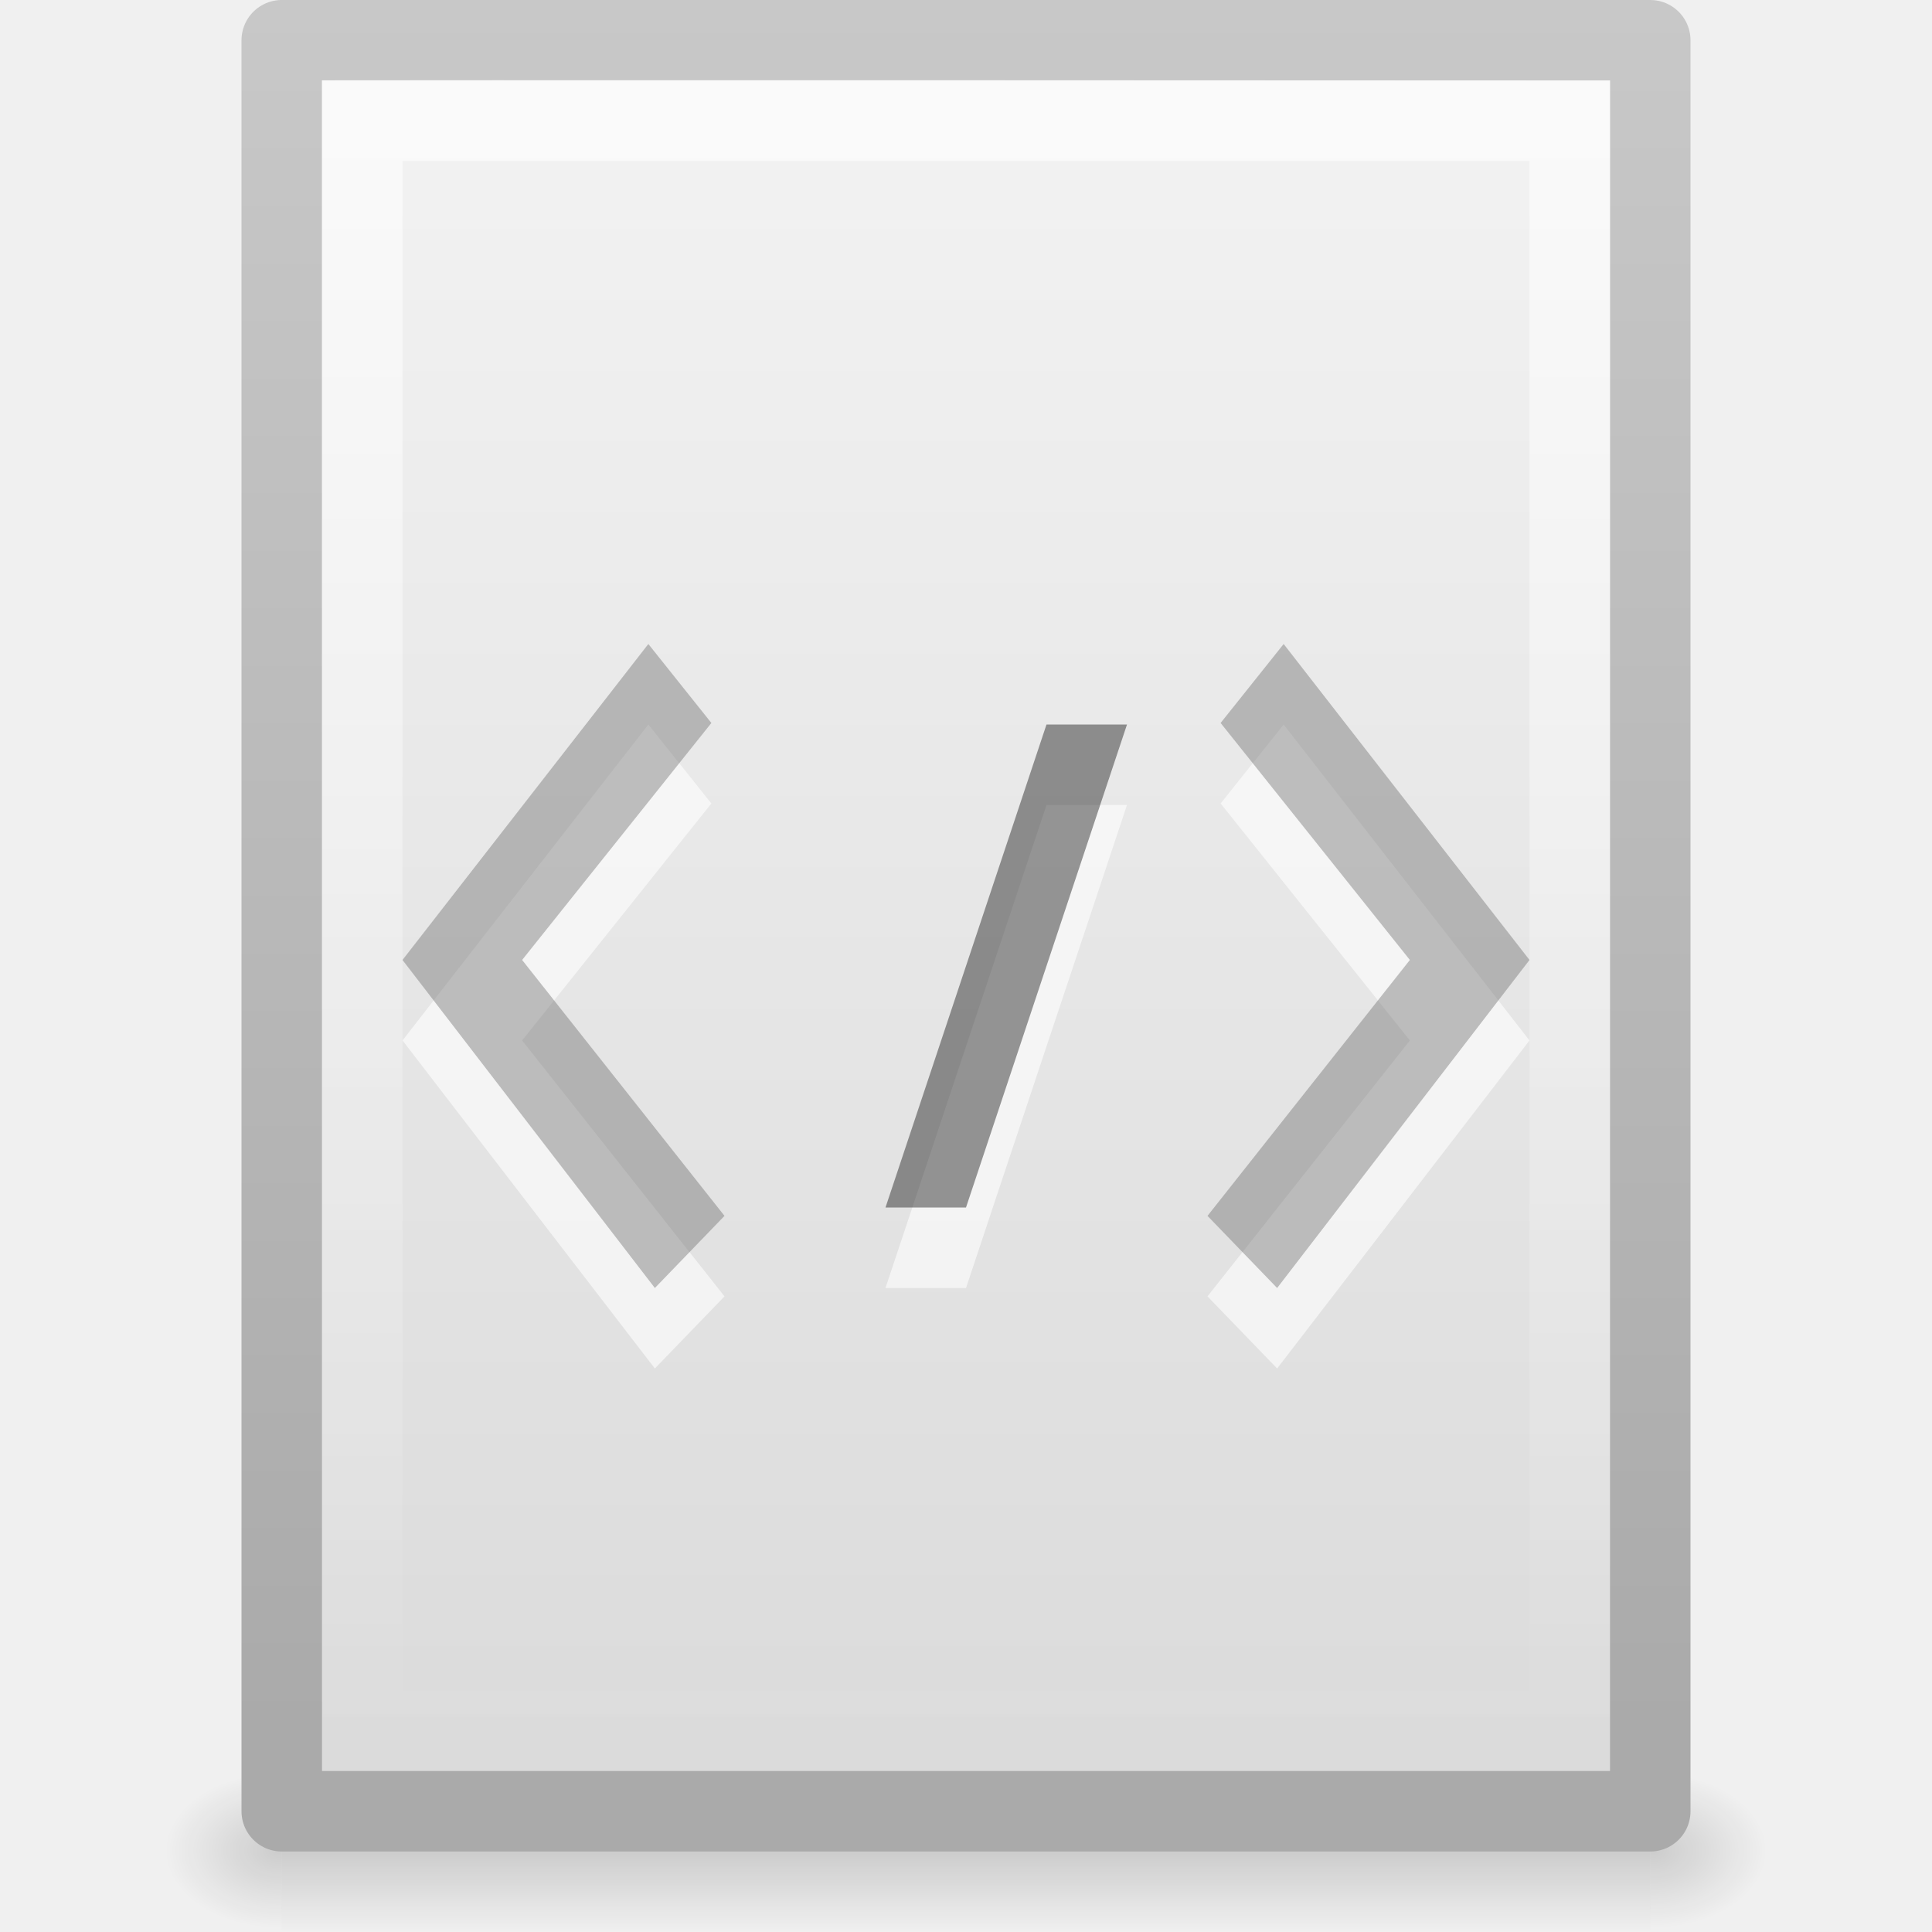
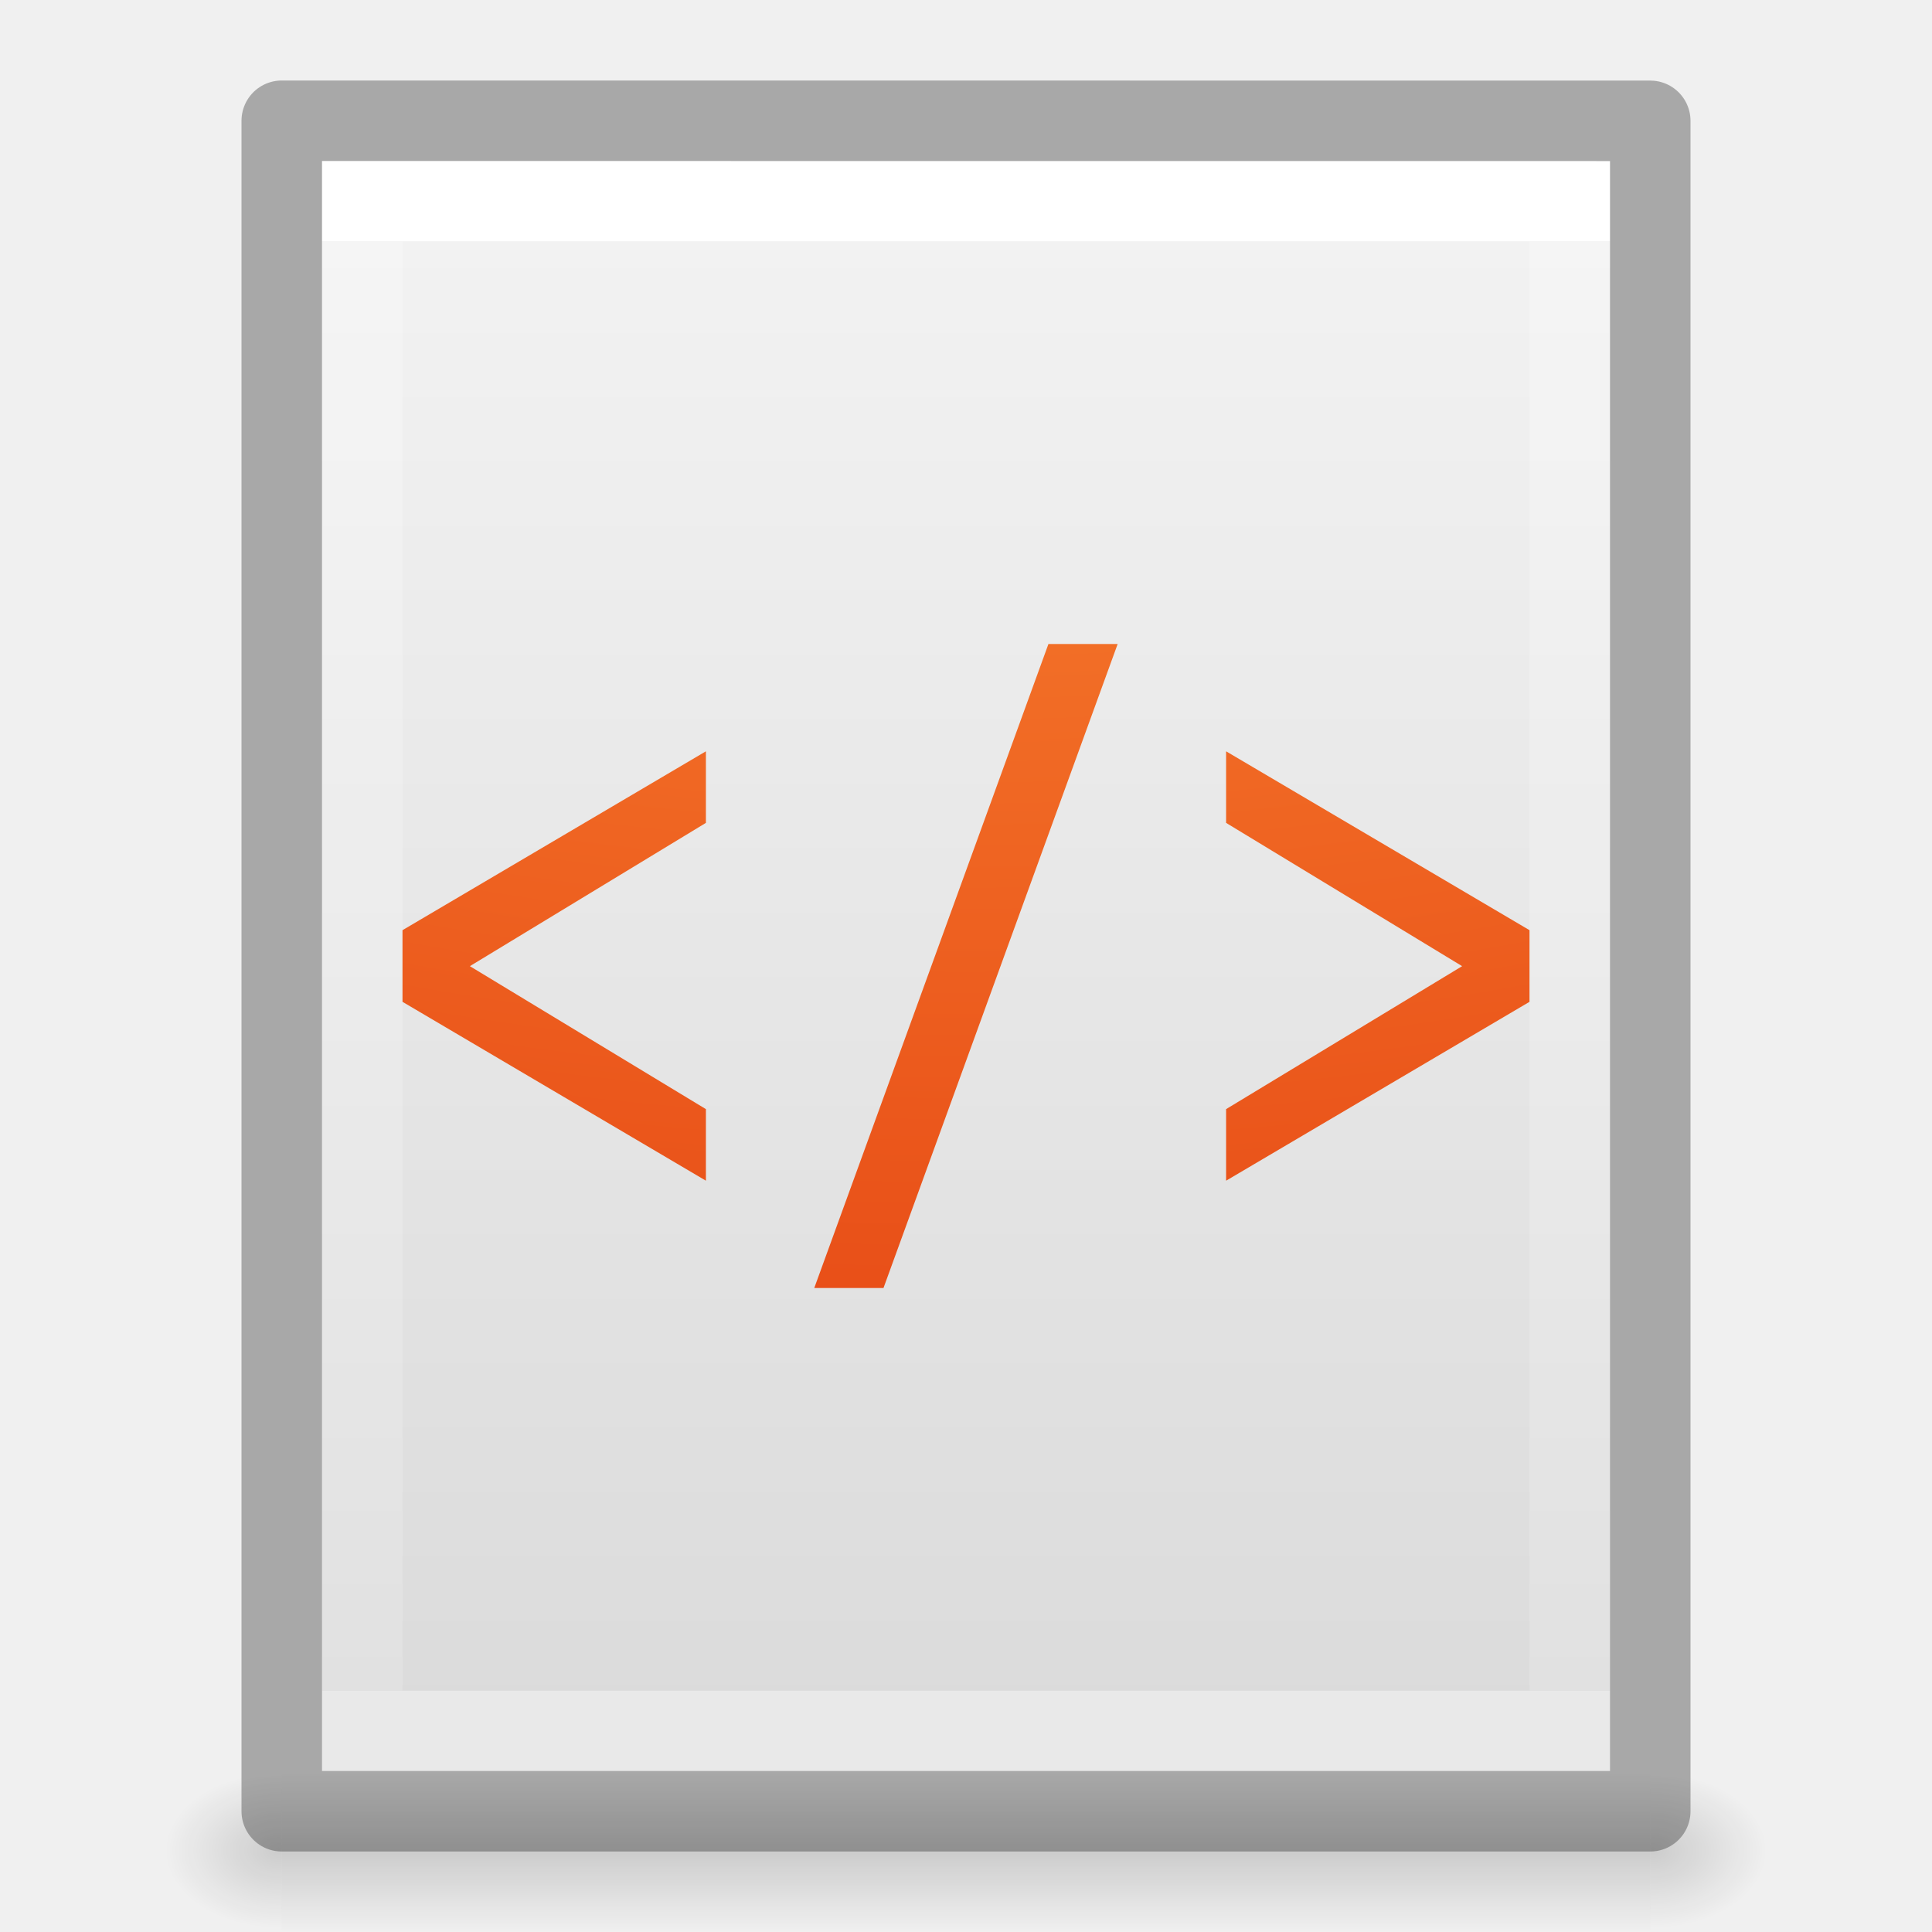
- <svg xmlns="http://www.w3.org/2000/svg" xmlns:xlink="http://www.w3.org/1999/xlink" version="1.1" width="24" height="24" id="svg3095">
-   <defs id="defs3097">
-     <linearGradient x1="32.892" y1="8.059" x2="36.358" y2="5.457" id="linearGradient2425" xlink:href="#linearGradient8589" gradientUnits="userSpaceOnUse" gradientTransform="matrix(0.4778466,0,0,0.5524833,0.3722548,7.923871)" />
-     <linearGradient id="linearGradient8589">
-       <stop id="stop8591" style="stop-color:#fefefe;stop-opacity:1" offset="0" />
-       <stop id="stop8593" style="stop-color:#cbcbcb;stop-opacity:1" offset="1" />
+ <svg xmlns="http://www.w3.org/2000/svg" xmlns:xlink="http://www.w3.org/1999/xlink" id="svg3828" height="24" width="24" version="1.1">
+   <defs id="defs3830">
+     <linearGradient id="linearGradient3977">
+       <stop offset="0" style="stop-color:#ffffff;stop-opacity:1" id="stop3979" />
+       <stop offset="0" style="stop-color:#ffffff;stop-opacity:0.235" id="stop3981" />
+       <stop offset="1" style="stop-color:#ffffff;stop-opacity:0.157" id="stop3983" />
+       <stop offset="1" style="stop-color:#ffffff;stop-opacity:0.392" id="stop3985" />
    </linearGradient>
-     <linearGradient x1="24" y1="2" x2="24" y2="46.017" id="linearGradient2429" xlink:href="#linearGradient3211" gradientUnits="userSpaceOnUse" gradientTransform="matrix(0.4545444,0,0,0.4651153,1.090934,8.337229)" />
-     <linearGradient id="linearGradient3211">
-       <stop id="stop3213" style="stop-color:#ffffff;stop-opacity:1" offset="0" />
-       <stop id="stop3215" style="stop-color:#ffffff;stop-opacity:0" offset="1" />
+     <linearGradient id="linearGradient3600-4">
+       <stop offset="0" style="stop-color:#f4f4f4;stop-opacity:1" id="stop3602-7" />
+       <stop offset="1" style="stop-color:#dbdbdb;stop-opacity:1" id="stop3604-6" />
    </linearGradient>
-     <radialGradient cx="92.09" cy="102.703" r="139.559" fx="92.09" fy="102.703" id="radialGradient2432" xlink:href="#XMLID_8_" gradientUnits="userSpaceOnUse" gradientTransform="matrix(0.1702128,0,0,-0.1907226,1.106383,31.7165)" />
-     <radialGradient cx="102" cy="112.305" r="139.559" id="XMLID_8_" gradientUnits="userSpaceOnUse">
-       <stop id="stop41" style="stop-color:#b7b8b9;stop-opacity:1" offset="0" />
-       <stop id="stop47" style="stop-color:#ececec;stop-opacity:1" offset="0.174" />
-       <stop id="stop49" style="stop-color:#fafafa;stop-opacity:0" offset="0.239" />
-       <stop id="stop51" style="stop-color:#ffffff;stop-opacity:0" offset="0.301" />
-       <stop id="stop53" style="stop-color:#fafafa;stop-opacity:0" offset="0.531" />
-       <stop id="stop55" style="stop-color:#ebecec;stop-opacity:0" offset="0.845" />
-       <stop id="stop57" style="stop-color:#e1e2e3;stop-opacity:0" offset="1" />
-     </radialGradient>
-     <linearGradient x1="25.132" y1="0.985" x2="25.132" y2="47.013" id="linearGradient2435" xlink:href="#linearGradient3600" gradientUnits="userSpaceOnUse" gradientTransform="matrix(0.4857154,0,0,0.4780255,0.3428305,7.29405)" />
-     <linearGradient id="linearGradient3600">
-       <stop id="stop3602" style="stop-color:#f4f4f4;stop-opacity:1" offset="0" />
-       <stop id="stop3604" style="stop-color:#dbdbdb;stop-opacity:1" offset="1" />
+     <linearGradient id="linearGradient5060">
+       <stop offset="0" style="stop-color:#000000;stop-opacity:1" id="stop5062" />
+       <stop offset="1" style="stop-color:#000000;stop-opacity:0" id="stop5064" />
    </linearGradient>
-     <linearGradient x1="-51.786" y1="50.786" x2="-51.786" y2="2.906" id="linearGradient2438" xlink:href="#linearGradient3104" gradientUnits="userSpaceOnUse" gradientTransform="matrix(0.3922135,0,0,0.4473607,29.19929,6.7613)" />
-     <linearGradient id="linearGradient3104">
-       <stop id="stop3106" style="stop-color:#aaaaaa;stop-opacity:1" offset="0" />
-       <stop id="stop3108" style="stop-color:#c8c8c8;stop-opacity:1" offset="1" />
+     <linearGradient id="linearGradient5048">
+       <stop offset="0" style="stop-color:#000000;stop-opacity:0" id="stop5050" />
+       <stop offset="0.5" style="stop-color:#000000;stop-opacity:1" id="stop5056" />
+       <stop offset="1" style="stop-color:#000000;stop-opacity:0" id="stop5052" />
    </linearGradient>
-     <radialGradient cx="605.714" cy="486.648" r="117.143" fx="605.714" fy="486.648" id="radialGradient2441" xlink:href="#linearGradient5060" gradientUnits="userSpaceOnUse" gradientTransform="matrix(0.01204859,0,0,0.00823529,13.23879,26.98057)" />
-     <linearGradient id="linearGradient5060">
-       <stop id="stop5062" style="stop-color:#000000;stop-opacity:1" offset="0" />
-       <stop id="stop5064" style="stop-color:#000000;stop-opacity:0" offset="1" />
+     <linearGradient gradientTransform="matrix(0.4054051,0,0,0.5135135,2.269687,-0.3243195)" gradientUnits="userSpaceOnUse" xlink:href="#linearGradient3977" id="linearGradient3013" y2="41.526" x2="24" y1="6.474" x1="24" />
+     <linearGradient gradientTransform="matrix(0.4571418,0,0,0.4345667,1.028596,0.9037228)" gradientUnits="userSpaceOnUse" xlink:href="#linearGradient3600-4" id="linearGradient3016" y2="47.013" x2="25.132" y1="0.985" x1="25.132" />
+     <radialGradient gradientTransform="matrix(0.01204859,0,0,0.0082353,13.23879,18.98056)" gradientUnits="userSpaceOnUse" xlink:href="#linearGradient5060" id="radialGradient3021" fy="486.648" fx="605.714" r="117.143" cy="486.648" cx="605.714" />
+     <radialGradient gradientTransform="matrix(-0.01204859,0,0,0.0082353,10.76121,18.98056)" gradientUnits="userSpaceOnUse" xlink:href="#linearGradient5060" id="radialGradient3024" fy="486.648" fx="605.714" r="117.143" cy="486.648" cx="605.714" />
+     <linearGradient gradientTransform="matrix(0.0352071,0,0,0.0082353,-0.724852,18.98055)" gradientUnits="userSpaceOnUse" xlink:href="#linearGradient5048" id="linearGradient3027" y2="609.505" x2="302.857" y1="366.648" x1="302.857" />
+     <linearGradient id="linearGradient2867-449-88-871-390-598-476-591-434-148-57-177-8-3-3">
+       <stop id="stop3750-1-0-7" style="stop-color:#ffcd7d;stop-opacity:1" offset="0" />
+       <stop id="stop3752-3-7-4" style="stop-color:#fc8f36;stop-opacity:1" offset="0.262" />
+       <stop id="stop3754-1-8-5" style="stop-color:#e23a0e;stop-opacity:1" offset="0.705" />
+       <stop id="stop3756-1-6-2" style="stop-color:#ac441f;stop-opacity:1" offset="1" />
    </linearGradient>
-     <radialGradient cx="605.714" cy="486.648" r="117.143" fx="605.714" fy="486.648" id="radialGradient2444" xlink:href="#linearGradient5060" gradientUnits="userSpaceOnUse" gradientTransform="matrix(-0.01204859,0,0,0.00823529,10.76121,26.98057)" />
-     <linearGradient id="linearGradient5048">
-       <stop id="stop5050" style="stop-color:#000000;stop-opacity:0" offset="0" />
-       <stop id="stop5056" style="stop-color:#000000;stop-opacity:1" offset="0.5" />
-       <stop id="stop5052" style="stop-color:#000000;stop-opacity:0" offset="1" />
-     </linearGradient>
-     <linearGradient x1="302.857" y1="366.648" x2="302.857" y2="609.505" id="linearGradient3093" xlink:href="#linearGradient5048" gradientUnits="userSpaceOnUse" gradientTransform="matrix(0.0352071,0,0,0.00823529,-0.724852,26.98055)" />
+     <radialGradient r="12.672" fy="16.232" fx="18.148" cy="16.232" cx="18.148" gradientTransform="matrix(0,3.949254,-4.806405,0,90.00315,-85.36035)" gradientUnits="userSpaceOnUse" id="radialGradient4873" xlink:href="#linearGradient2867-449-88-871-390-598-476-591-434-148-57-177-8-3-3" />
  </defs>
-   <g transform="translate(0,-8)" id="layer1">
-     <rect width="17" height="2" x="3.5" y="30" id="rect2879" style="opacity:0.15;fill:url(#linearGradient3093);fill-opacity:1;fill-rule:nonzero;stroke:none;stroke-width:1;marker:none;visibility:visible;display:inline;overflow:visible" />
-     <path d="m 3.5,30 c 0,0 0,2 0,2 C 2.88,32.004 2,31.552 2,31 2,30.448 2.692,30 3.5,30 z" id="path2881" style="opacity:0.15;fill:url(#radialGradient2444);fill-opacity:1;fill-rule:nonzero;stroke:none;stroke-width:1;marker:none;visibility:visible;display:inline;overflow:visible" />
-     <path d="m 20.5,30 c 0,0 0,2 0,2 0.62,0.004 1.5,-0.448 1.5,-1 0,-0.552 -0.692,-1 -1.5,-1 z" id="path2883" style="opacity:0.15;fill:url(#radialGradient2441);fill-opacity:1;fill-rule:nonzero;stroke:none;stroke-width:1;marker:none;visibility:visible;display:inline;overflow:visible" />
-     <path d="M 3.5,8.5 C 3.437,8.491 20.5,8.5 20.5,8.5 c 0,5.729 3.9e-5,16.271 3.9e-5,22 -5.667,0 -11.333,0 -17,0 0,-7.333 0,-14.667 0,-22 z" id="path4160" style="fill:url(#linearGradient2435);fill-opacity:1;stroke:url(#linearGradient2438);stroke-width:1;stroke-linecap:butt;stroke-linejoin:round;stroke-miterlimit:4;stroke-opacity:1;stroke-dasharray:none;stroke-dashoffset:0;display:inline" />
-     <path d="m 19.5,9 c 0,5.208 0,15.292 0,20.5 -5,0 -10,0 -15,0 0,-6.667 0,-13.333 0,-20 3.437,0 11.563,0 15,0" id="path2435" style="opacity:0.6;fill:none;stroke:url(#linearGradient2429);stroke-width:1;stroke-linecap:butt;stroke-linejoin:miter;stroke-miterlimit:4;stroke-opacity:1;stroke-dasharray:none;stroke-dashoffset:0;display:inline" />
-     <path d="m 13,18 c 0,0 1,0 1,0 0,0 -2,6 -2,6 -0.281,0 -1,0 -1,0 0,0 2,-6 2,-6 z" id="rect2888-1" style="opacity:0.6;color:#000000;fill:#ffffff;fill-opacity:1;fill-rule:evenodd;stroke:none;stroke-width:3;marker:none;visibility:visible;display:inline;overflow:visible;enable-background:accumulate" />
-     <path d="m 17.514,20.925 -2.351,-2.944 L 15.946,17 19,20.925 15.865,25 15,24.104 17.514,20.925 z" id="path2882-04-0" style="opacity:0.6;fill:#ffffff;fill-opacity:1;stroke:none" />
-     <path d="m 6.486,20.925 2.351,-2.944 L 8.054,17 5,20.925 8.135,25 9,24.104 6.486,20.925 z" id="path2882-3" style="opacity:0.6;fill:#ffffff;fill-opacity:1;stroke:none" />
-     <path d="m 6.486,19.925 2.351,-2.944 L 8.054,16 5,19.925 8.135,24 9,23.104 6.486,19.925 z" id="path2882" style="opacity:0.4;fill:#666666;fill-opacity:1;stroke:none" />
-     <path d="m 13,17 c 0.248,0 0.752,0 1,0 0,0 -2,6 -2,6 -0.248,0 -0.752,0 -1,0 0,0 2,-6 2,-6 z" id="rect2888" style="opacity:0.4;color:#000000;fill:#000000;fill-opacity:1;fill-rule:evenodd;stroke:none;stroke-width:3;marker:none;visibility:visible;display:inline;overflow:visible;enable-background:accumulate" />
-     <path d="m 17.514,19.925 -2.351,-2.944 L 15.946,16 19,19.925 15.865,24 15,23.104 17.514,19.925 z" id="path2882-04" style="opacity:0.4;fill:#666666;fill-opacity:1;stroke:none" />
-   </g>
+   <rect style="opacity:0.15;fill:url(#linearGradient3027);fill-opacity:1;fill-rule:nonzero;stroke:none;stroke-width:1;marker:none;visibility:visible;display:inline;overflow:visible" id="rect2879" y="22" x="3.5" height="2" width="17" />
+   <path style="opacity:0.15;fill:url(#radialGradient3024);fill-opacity:1;fill-rule:nonzero;stroke:none;stroke-width:1;marker:none;visibility:visible;display:inline;overflow:visible" id="path2881" d="m 3.5,22 c 0,0 0,2 0,2 C 2.88,24.004 2,23.552 2,23 2,22.448 2.692,22 3.5,22 z" />
+   <path style="opacity:0.15;fill:url(#radialGradient3021);fill-opacity:1;fill-rule:nonzero;stroke:none;stroke-width:1;marker:none;visibility:visible;display:inline;overflow:visible" id="path2883" d="m 20.5,22 c 0,0 0,2 0,2 0.62,0.004 1.5,-0.448 1.5,-1 0,-0.552 -0.692,-1 -1.5,-1 z" />
+   <path style="display:inline;fill:url(#linearGradient3016);fill-opacity:1;stroke:none" id="path4160-3" d="m 4,2 c 3.666,0 16,0.001 16,0.001 L 20,22 C 20,22 9.333,22 4,22 4,15.333 4,8.667 4,2 Z" />
+   <path style="fill:none;stroke:url(#linearGradient3013);stroke-width:1;stroke-linecap:round;stroke-linejoin:miter;stroke-miterlimit:4;stroke-opacity:1;stroke-dasharray:none;stroke-dashoffset:0" id="rect6741-1" d="m 19.5,21.5 -15,0 0,-19 L 19.5,2.5 z" />
+   <path style="opacity:0.3;fill:none;stroke:#000000;stroke-width:1;stroke-linecap:butt;stroke-linejoin:round;stroke-miterlimit:4;stroke-opacity:1;stroke-dasharray:none;stroke-dashoffset:0;display:inline" id="path4160-3-1" d="m 3.5,1.5 c 3.896,0 17,0.001 17,0.001 l 2.1e-5,20.999 c 0,0 -11.333,0 -17,0 0,-7 0,-14 0,-21 z" />
+   <path style="color:#000000;clip-rule:nonzero;display:inline;overflow:visible;visibility:visible;opacity:1;isolation:auto;mix-blend-mode:normal;color-interpolation:sRGB;color-interpolation-filters:linearRGB;solid-color:#000000;solid-opacity:1;fill:url(#radialGradient4873);fill-opacity:1;fill-rule:nonzero;stroke:none;stroke-width:1;stroke-linecap:butt;stroke-linejoin:round;stroke-miterlimit:4;stroke-dasharray:none;stroke-dashoffset:0;stroke-opacity:1;marker:none;color-rendering:auto;image-rendering:auto;shape-rendering:auto;text-rendering:auto;enable-background:accumulate" d="m 13.024,8 -2.909,8 0.86,0 2.909,-8 -0.86,0 z M 8.769,9.333 5,11.555 l 0,0.89 3.769,2.222 0,-0.889 -2.932,-1.776 2.932,-1.78 0,-0.889 z m 6.462,0 0,0.889 2.932,1.78 -2.932,1.776 0,0.889 L 19,12.445 19,11.555 15.231,9.333 Z" id="path4304" />
</svg>
